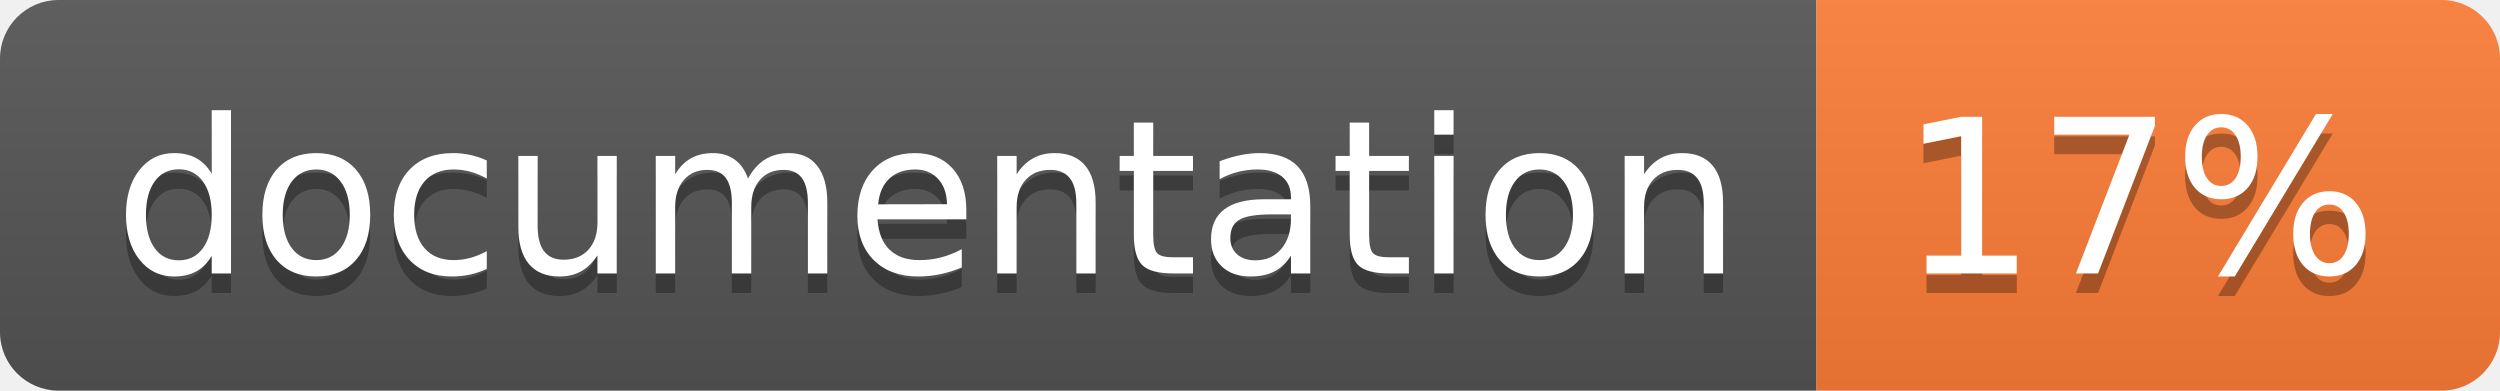
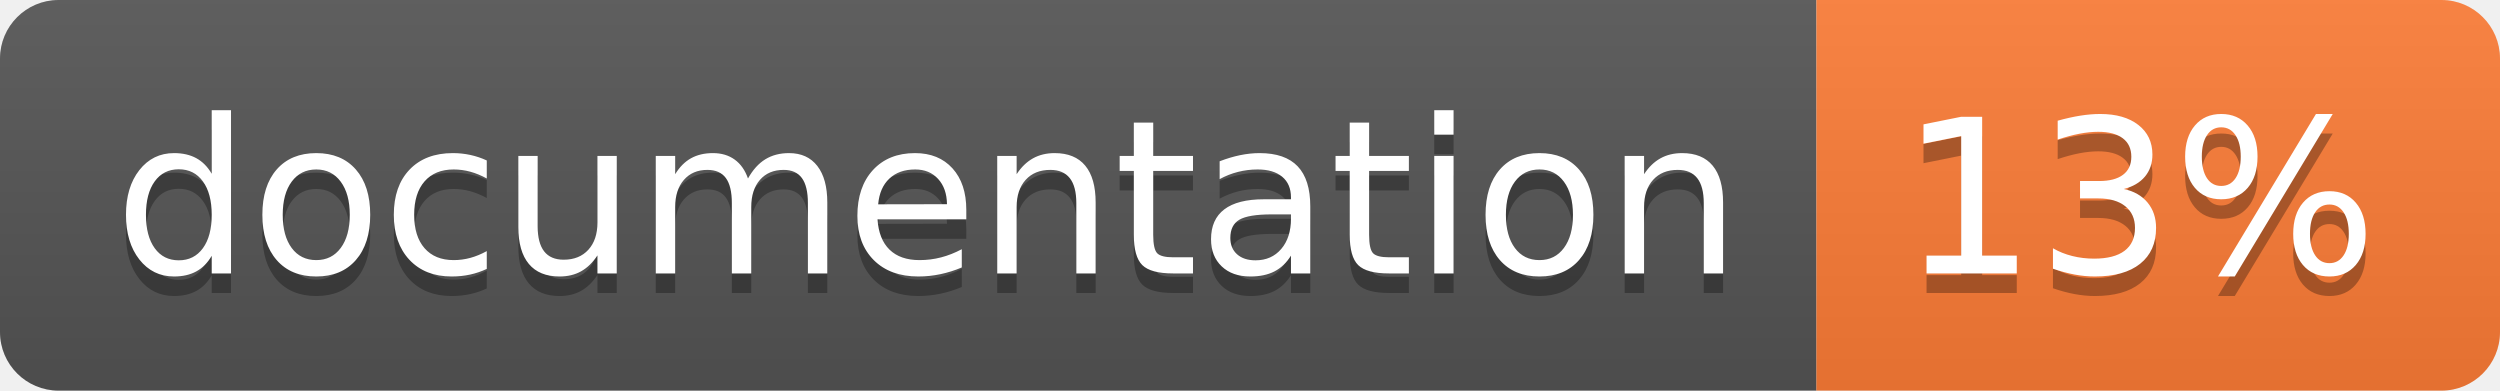
<svg xmlns="http://www.w3.org/2000/svg" width="128" height="20">
  <linearGradient id="b" x2="0" y2="100%">
    <stop offset="0" stop-color="#bbb" stop-opacity=".1" />
    <stop offset="1" stop-opacity=".1" />
  </linearGradient>
  <clipPath id="a">
    <rect width="128" height="20" rx="3" fill="#fff" />
  </clipPath>
  <g clip-path="url(#a)">
    <path fill="#555" d="M0 0h93v20H0z" />
    <path fill="#fe7d37" d="M93 0h35v20H93z" />
    <path fill="url(#b)" d="M0 0h128v20H0z" />
  </g>
  <g fill="#fff" text-anchor="middle" font-family="DejaVu Sans,Verdana,Geneva,sans-serif" font-size="110">
    <text x="475" y="150" fill="#010101" fill-opacity=".3" transform="scale(.1)" textLength="830">
      documentation
    </text>
    <text x="475" y="140" transform="scale(.1)" textLength="830">
      documentation
    </text>
    <text x="1095" y="150" fill="#010101" fill-opacity=".3" transform="scale(.1)" textLength="250">
-       17%
+       13%
    </text>
    <text x="1095" y="140" transform="scale(.1)" textLength="250">
-       17%
+       13%
    </text>
  </g>
</svg>
